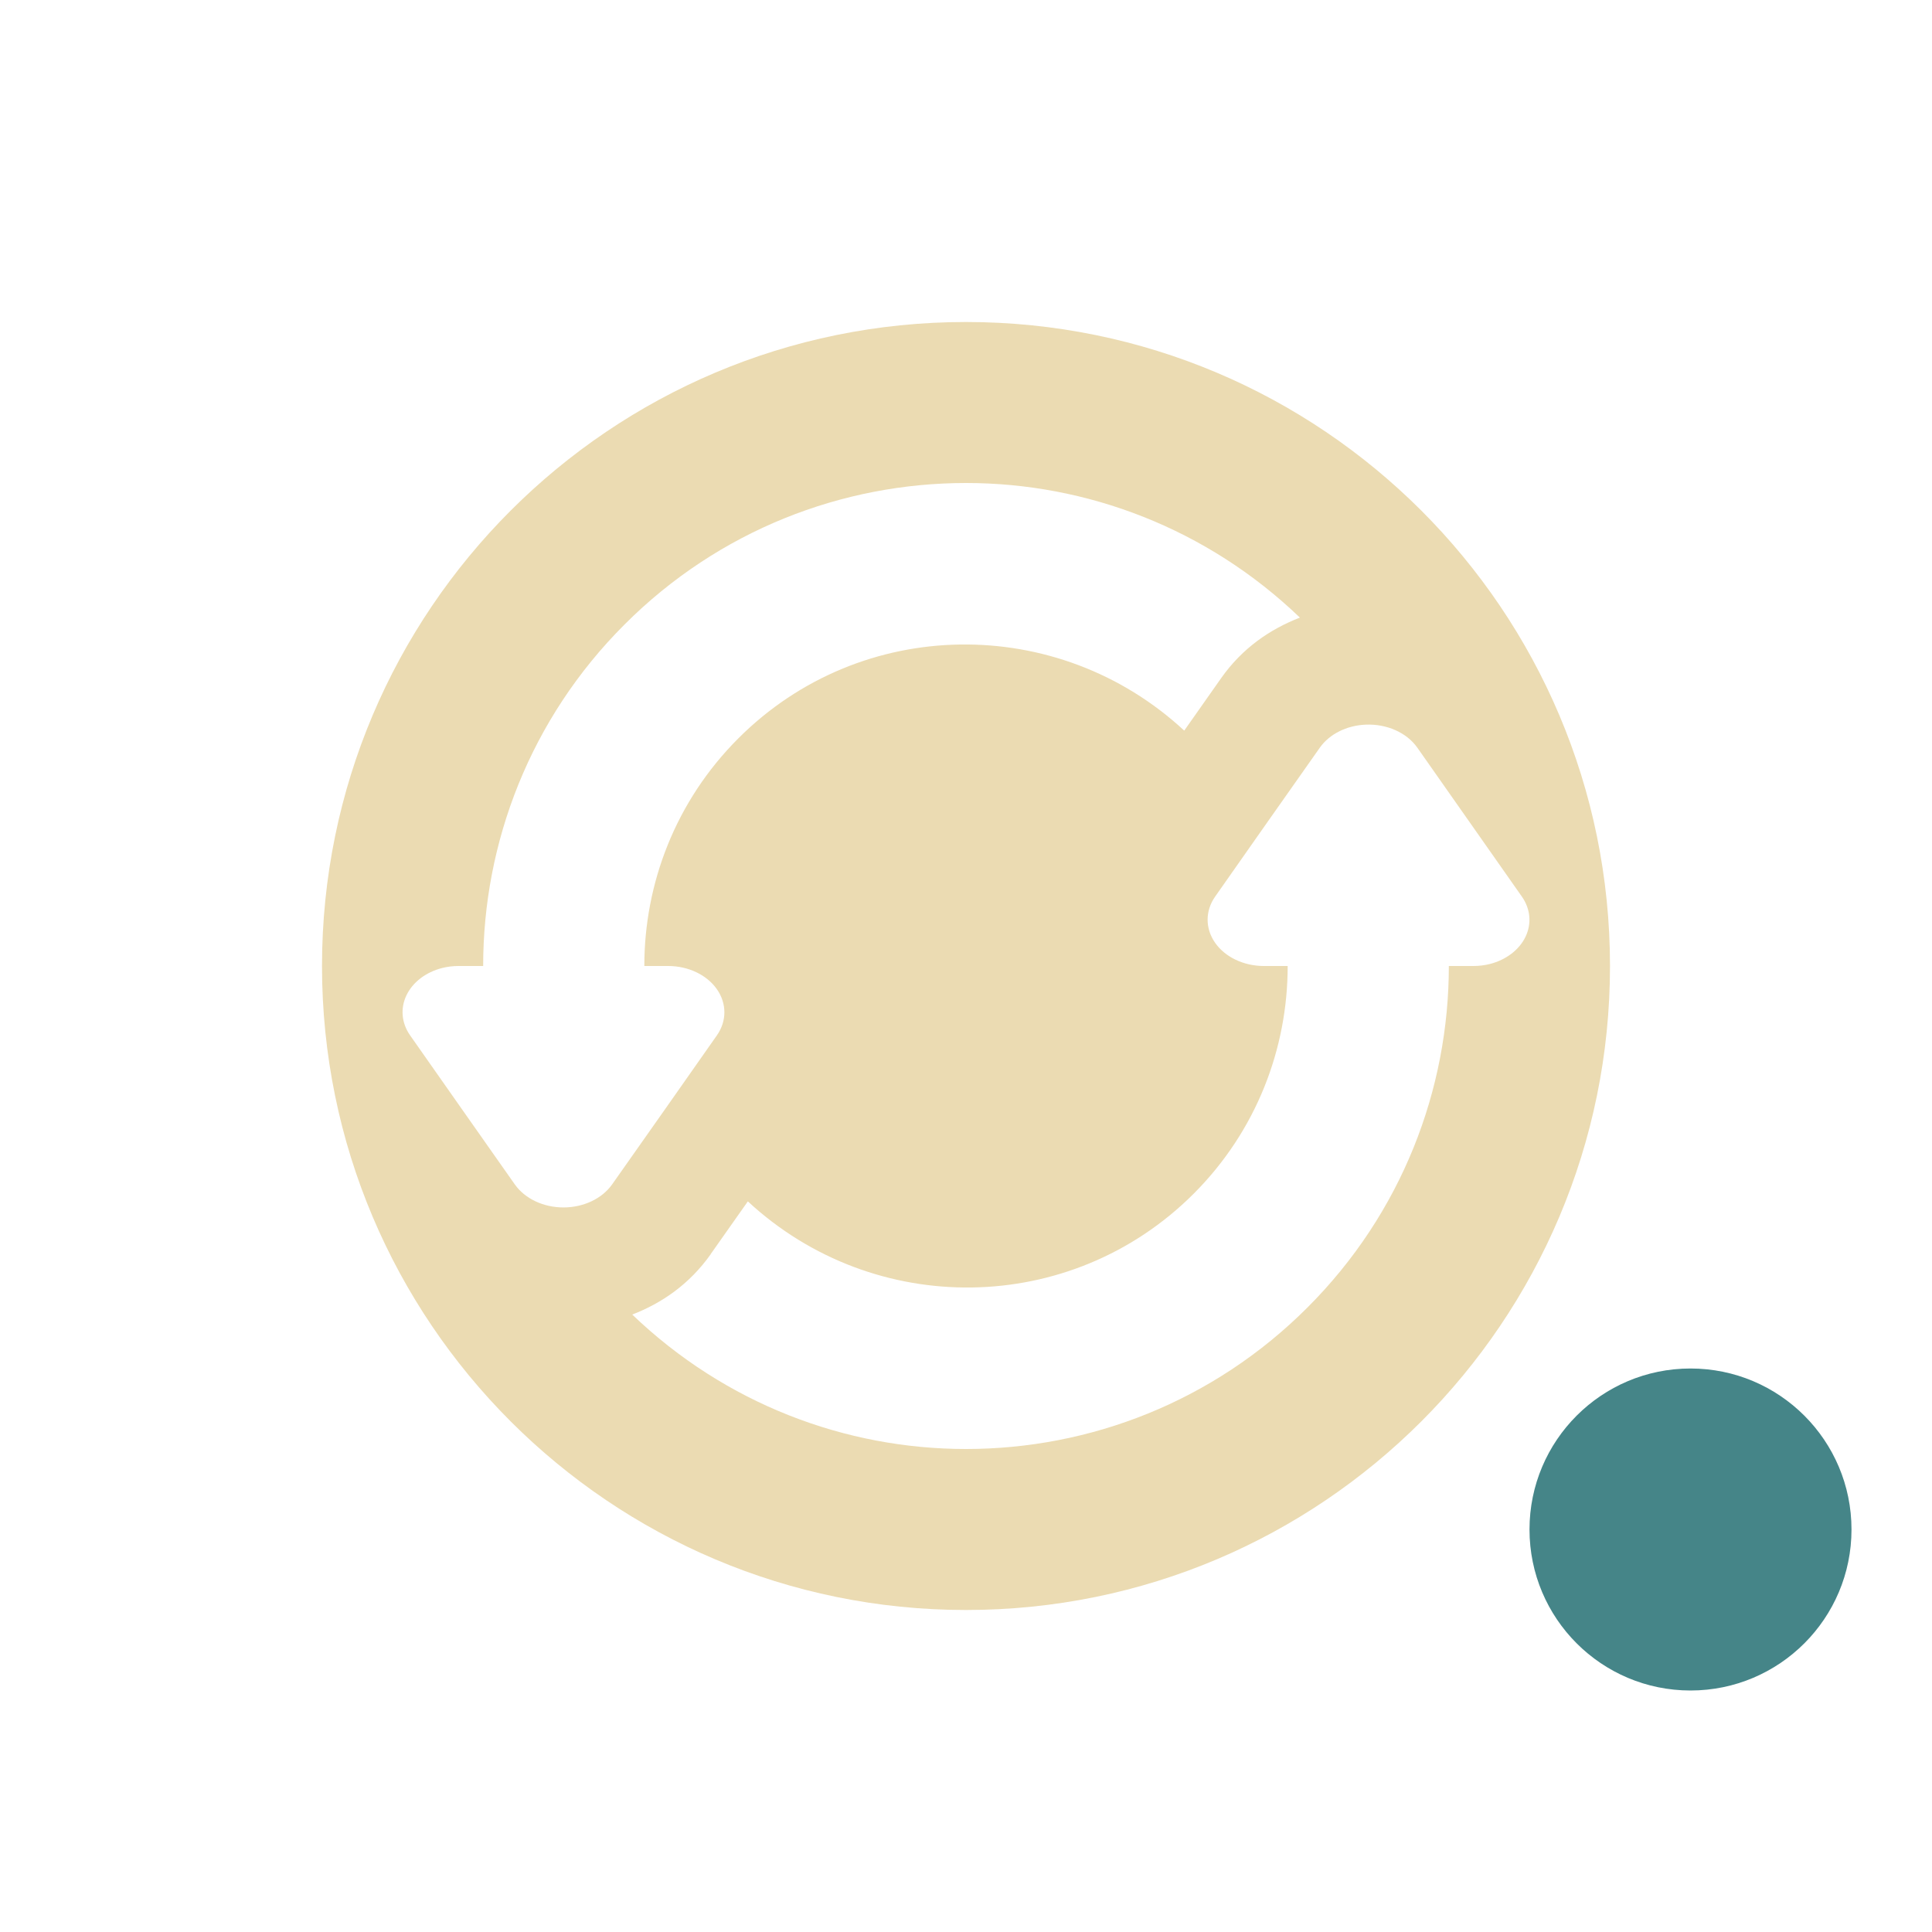
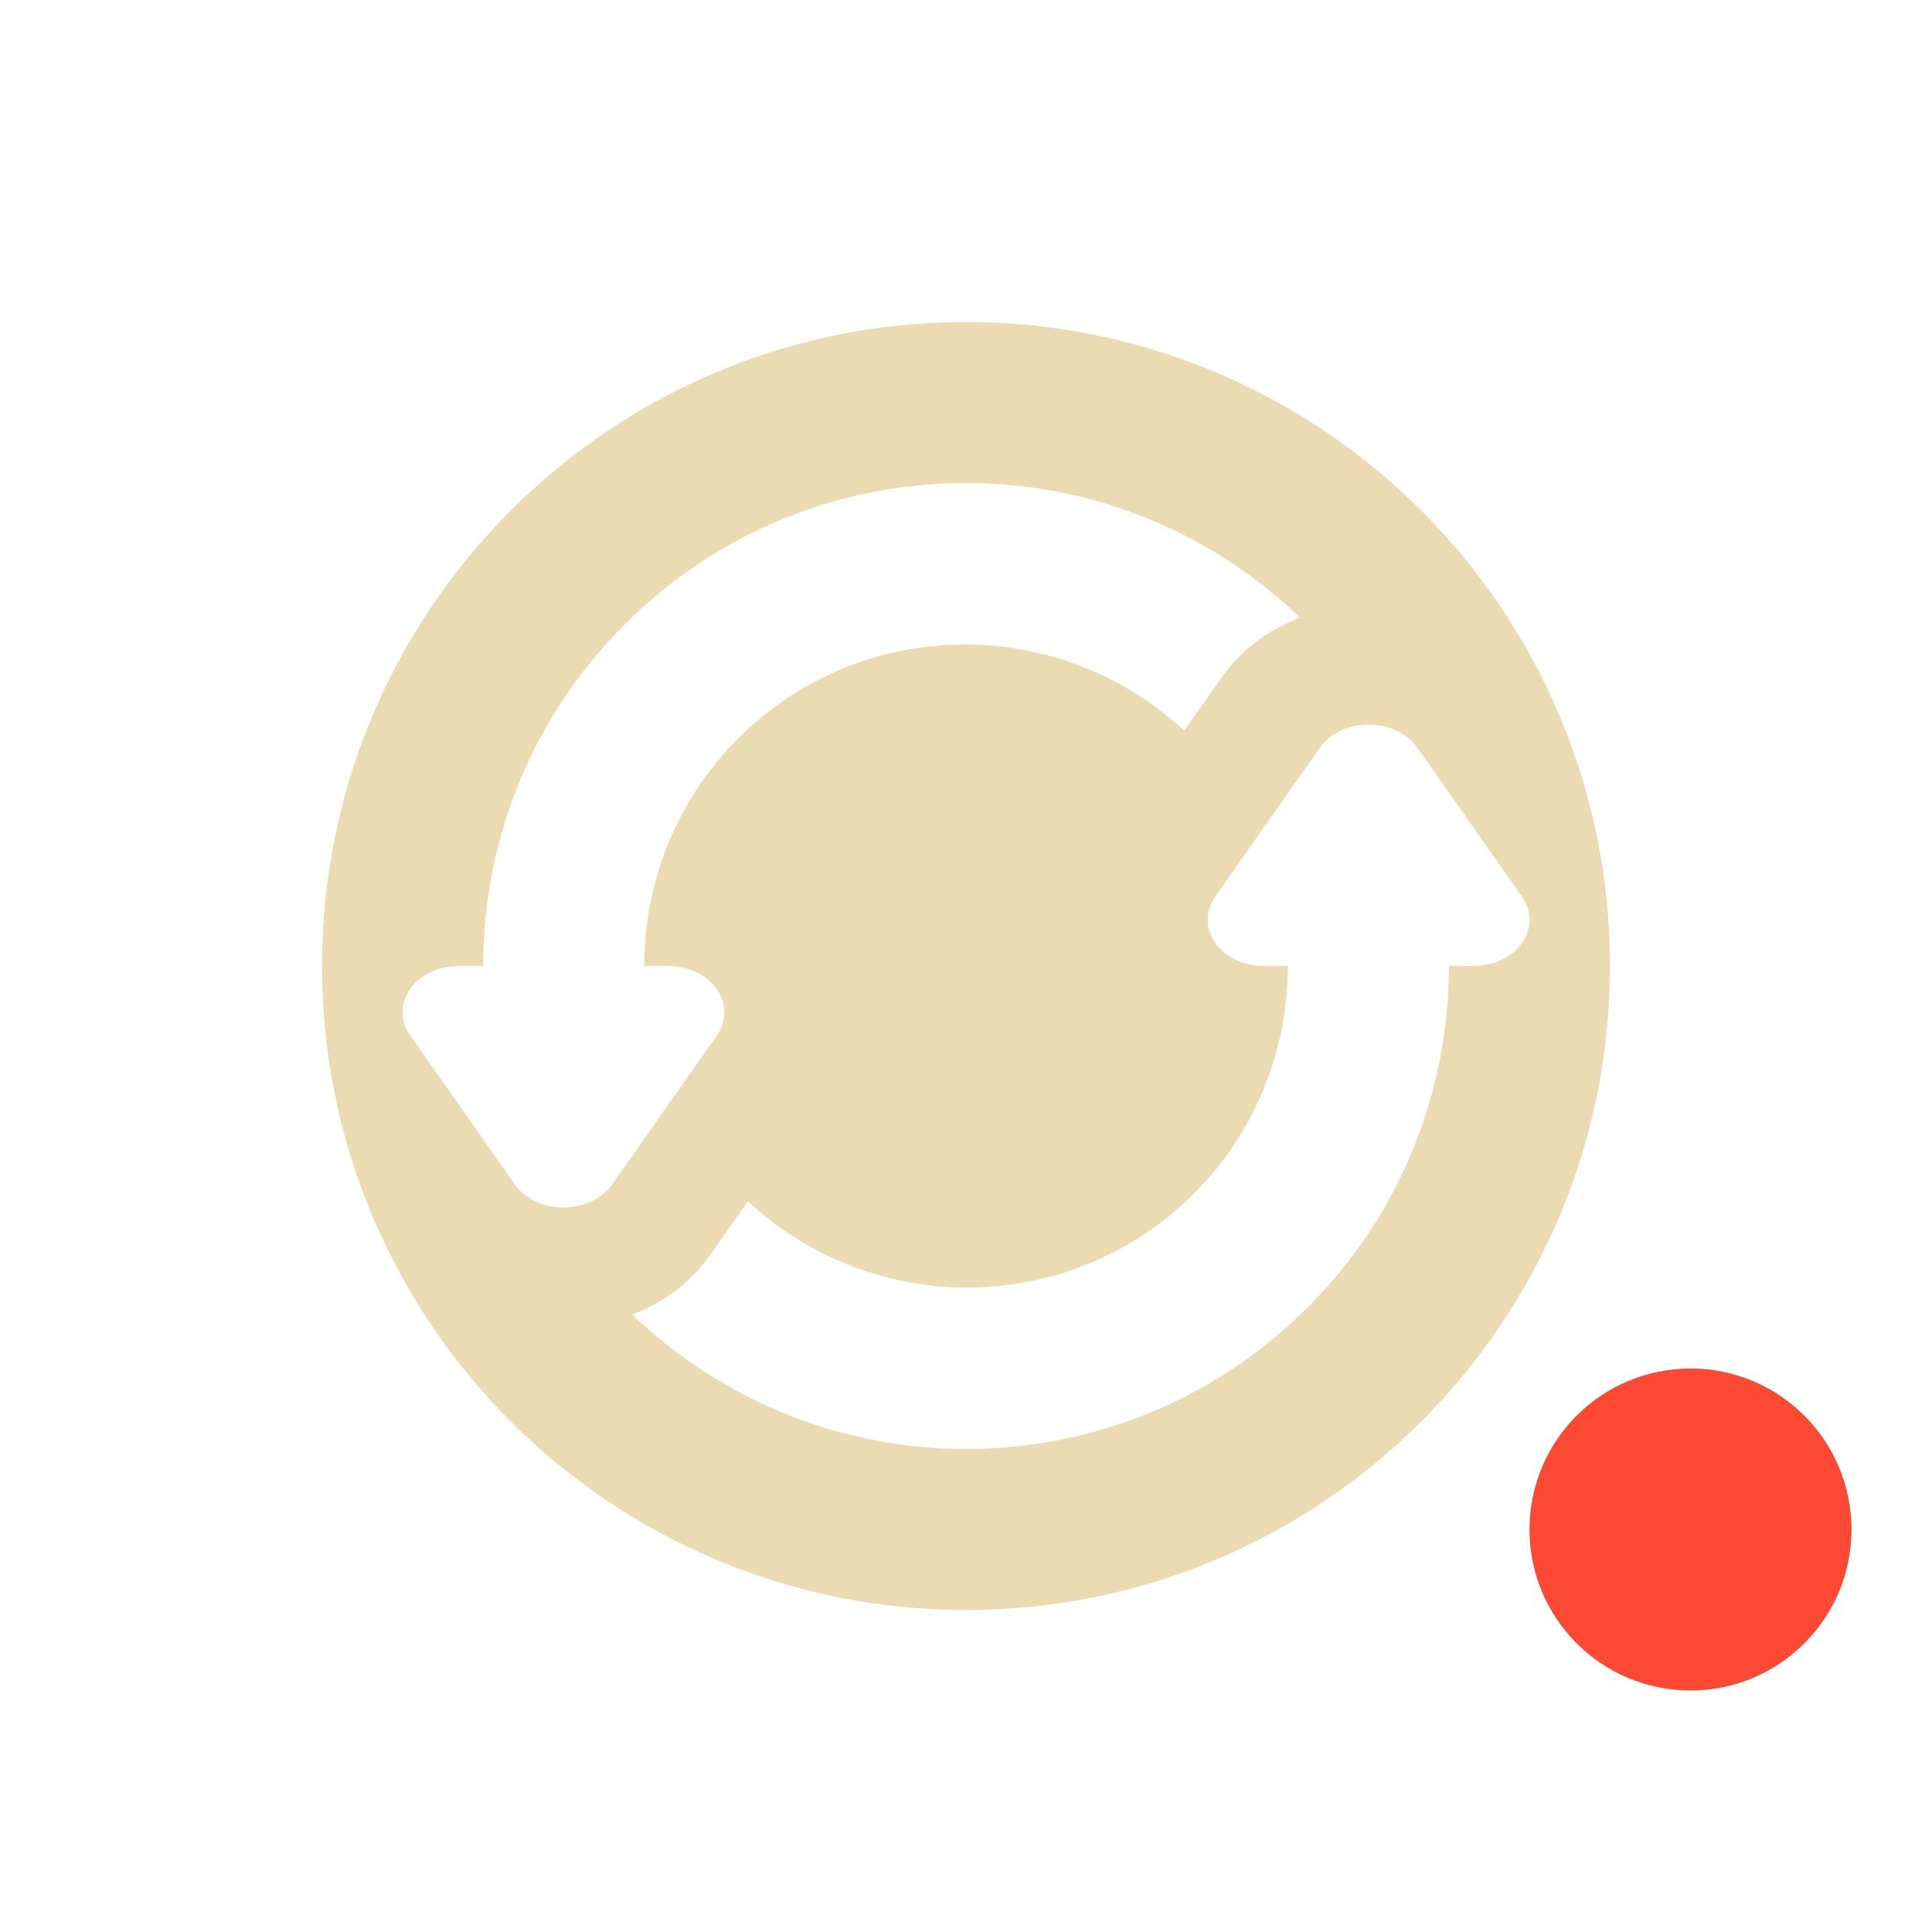
<svg xmlns="http://www.w3.org/2000/svg" width="24" height="24" version="1.1">
  <defs>
-     <style id="current-color-scheme" type="text/css">
-    .ColorScheme-Text { color:#ebdbb2; } .ColorScheme-Highlight { color:#458588; }
-   </style>
+     <style id="current-color-scheme" type="text/css">.ColorScheme-Text { color:#ebdbb2; } .ColorScheme-Highlight { color:#458588; } .ColorScheme-NeutralText { color:#fe8019; } .ColorScheme-PositiveText { color:#689d6a; } .ColorScheme-NegativeText { color:#fb4934; }</style>
  </defs>
-   <path style="fill:currentColor" class="ColorScheme-Text" d="m 12,4 c -4.418,0 -8,3.582 -8,8 0,4.418 3.582,8 8,8 4.418,0 8,-3.582 8,-8 0,-4.418 -3.582,-8 -8,-8 z m 0,2 c 1.496,0 2.989,0.56 4.148,1.672 -0.371,0.144 -0.714,0.378 -0.977,0.75 L 14.711,9.076 C 13.142,7.622 10.697,7.646 9.172,9.172 8.391,9.953 8.004,10.976 8.004,12 h 0.297 A 0.699,0.575 1.1588047e-6 0 1 8.906,12.861 l -0.65,0.926 -0.652,0.926 a 0.699,0.575 1.1588047e-6 0 1 -1.209,0 L 5.744,13.787 5.094,12.861 A 0.699,0.575 1.1588047e-6 0 1 5.492,12.025 0.699,0.575 1.1588047e-6 0 1 5.697,12 H 6.002 C 6.002,10.465 6.586,8.929 7.758,7.758 8.929,6.586 10.464,6 12,6 Z m 4.963,3.002 a 0.699,0.575 1.1588047e-6 0 1 0.643,0.285 l 0.65,0.926 0.65,0.926 A 0.699,0.575 1.1588047e-6 0 1 18.508,11.975 0.699,0.575 1.1588047e-6 0 1 18.303,12 h -0.305 c -7.1e-5,1.535 -0.584,3.071 -1.756,4.242 C 15.071,17.414 13.536,18 12,18 10.505,18 9.013,17.441 7.854,16.33 c 0.364,-0.141 0.708,-0.373 0.975,-0.75 v -0.002 l 0.461,-0.654 c 1.569,1.454 4.013,1.43 5.539,-0.096 C 15.609,14.047 15.996,13.024 15.996,12 H 15.699 A 0.699,0.575 1.1588047e-6 0 1 15.094,11.139 l 0.65,-0.926 0.652,-0.926 a 0.699,0.575 1.1588047e-6 0 1 0.566,-0.285 z" />
-   <circle style="fill:currentColor" class="ColorScheme-Highlight" cx="21" cy="19" r="2" />
+   <circle class="ColorScheme-NegativeText" cx="21" cy="19" r="2" fill="currentColor" />
+   <path class="ColorScheme-Text" d="m12 4c-4.418 0-8 3.582-8 8 0 4.418 3.582 8 8 8 4.418 0 8-3.582 8-8 0-4.418-3.582-8-8-8zm0 2c1.496 0 2.989 0.56 4.148 1.672-0.371 0.144-0.714 0.378-0.977 0.75l-0.461 0.654c-1.569-1.454-4.013-1.43-5.539 0.096-0.781 0.781-1.168 1.805-1.168 2.828h0.297a0.699 0.575 1.159e-6 0 1 0.606 0.861l-0.65 0.926-0.652 0.926a0.699 0.575 1.159e-6 0 1-1.209 0l-1.301-1.852a0.699 0.575 1.159e-6 0 1 0.398-0.836 0.699 0.575 1.159e-6 0 1 0.205-0.025h0.305c7.06e-5 -1.535 0.584-3.071 1.756-4.242 1.172-1.172 2.707-1.758 4.242-1.758zm4.963 3.002a0.699 0.575 1.159e-6 0 1 0.643 0.285l1.301 1.852a0.699 0.575 1.159e-6 0 1-0.398 0.836 0.699 0.575 1.159e-6 0 1-0.205 0.025h-0.305c-7.1e-5 1.535-0.584 3.071-1.756 4.242-1.172 1.172-2.707 1.758-4.242 1.758-1.495 0-2.987-0.559-4.146-1.67 0.364-0.141 0.708-0.373 0.975-0.75v-2e-3l0.461-0.654c1.569 1.454 4.013 1.43 5.539-0.096 0.781-0.781 1.168-1.804 1.168-2.828h-0.297a0.699 0.575 1.159e-6 0 1-0.606-0.861l0.65-0.926 0.652-0.926a0.699 0.575 1.159e-6 0 1 0.566-0.285z" fill="currentColor" />
</svg>
